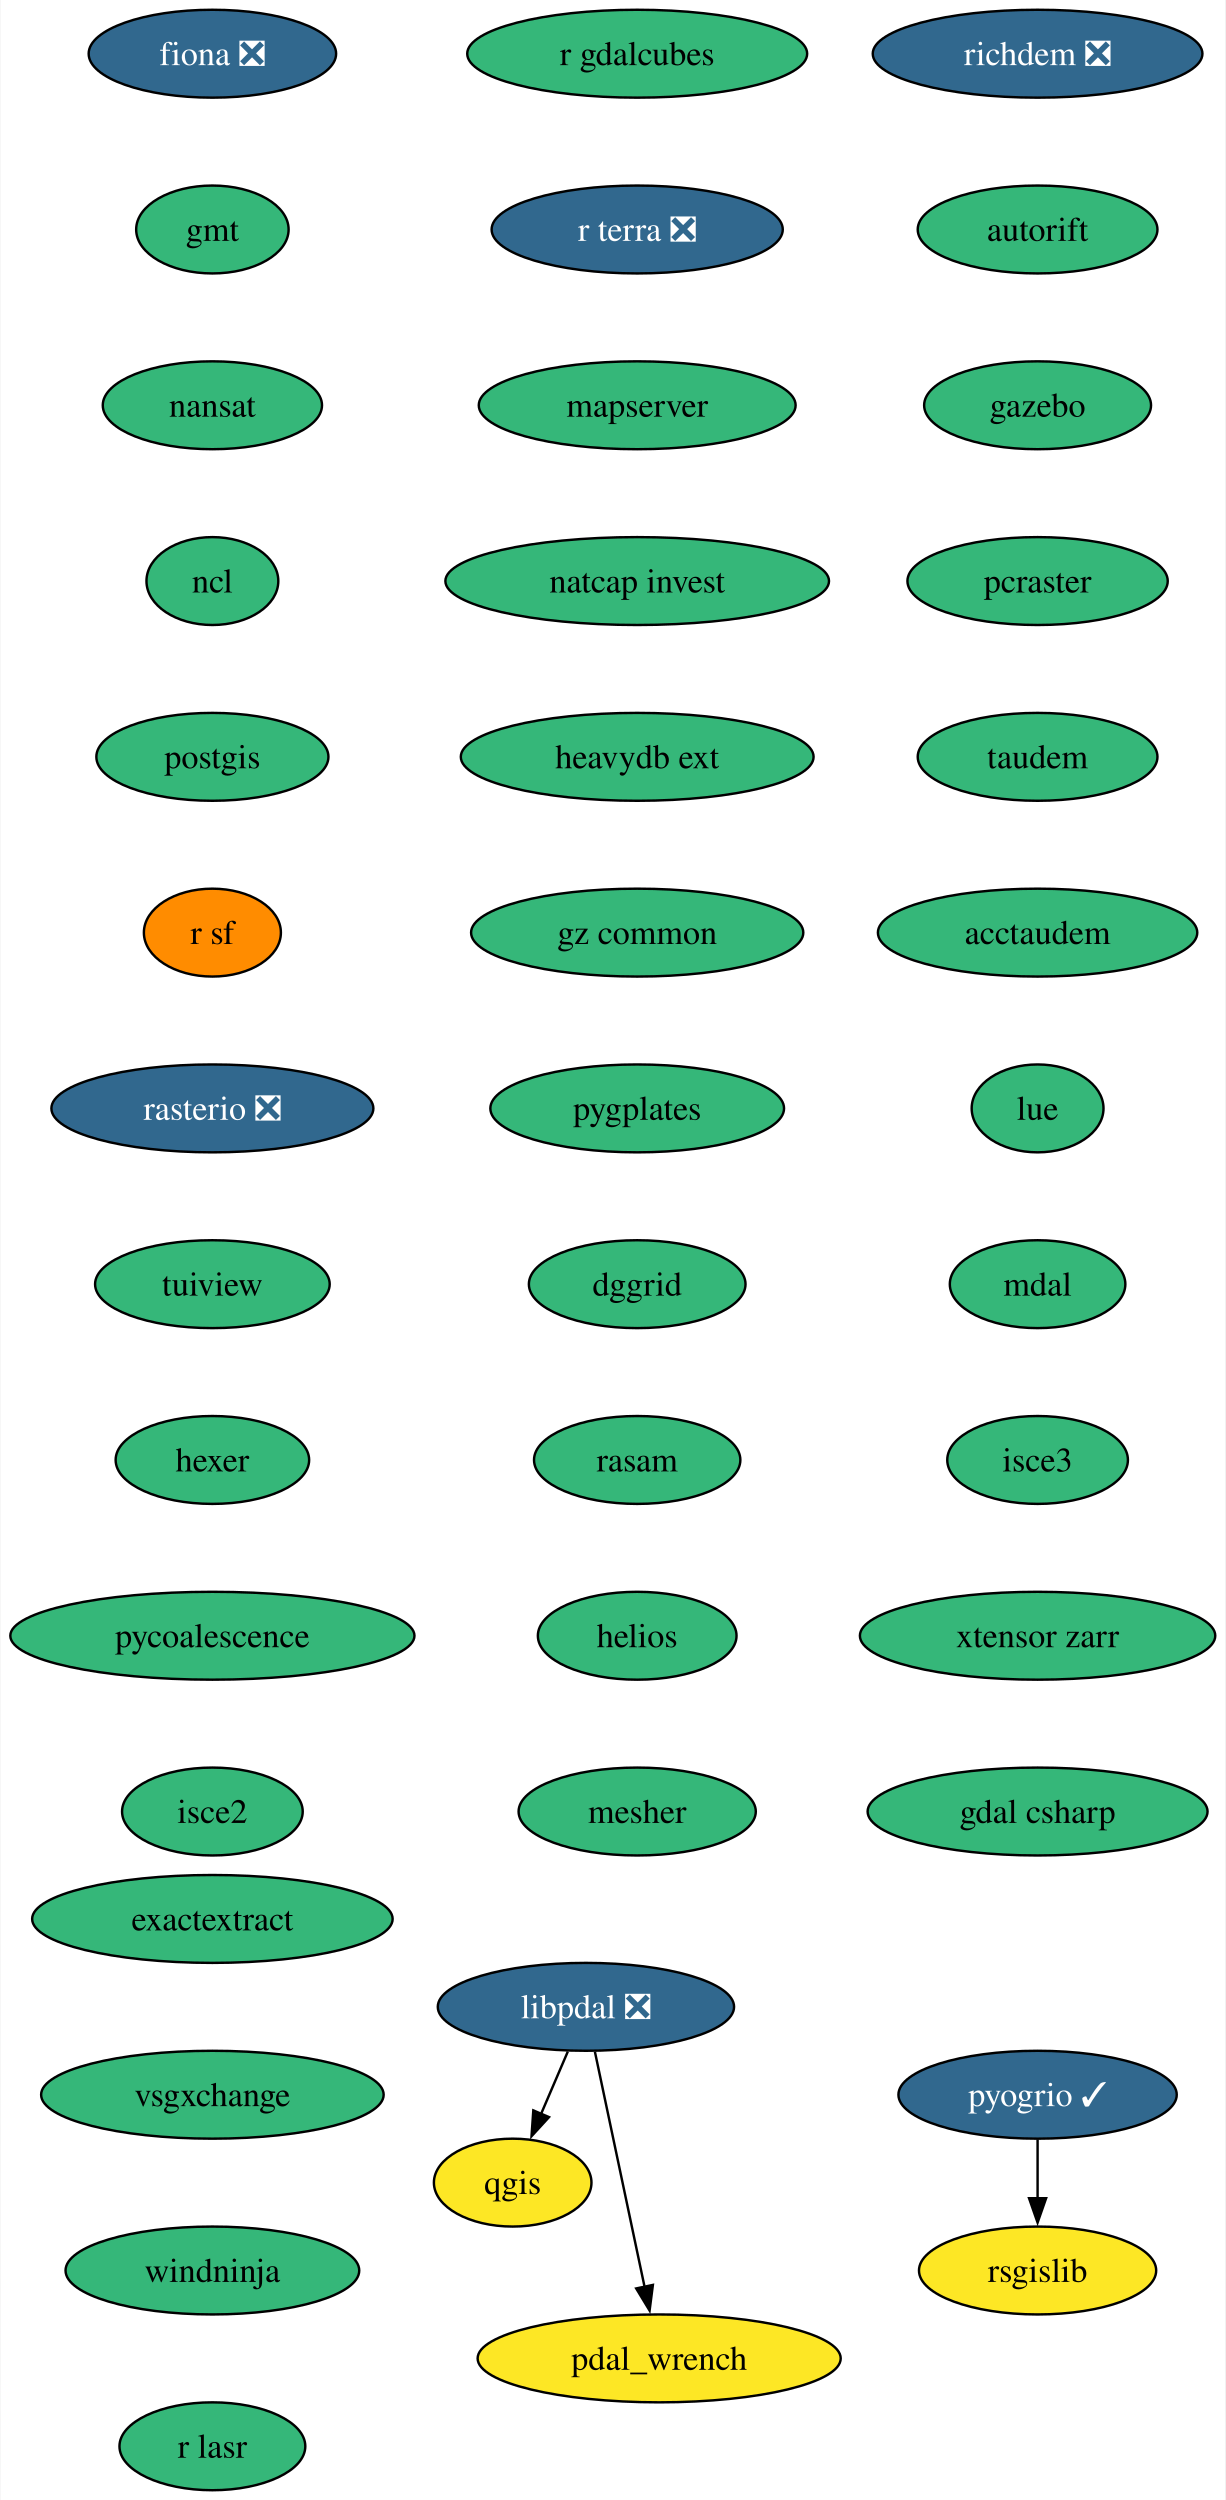
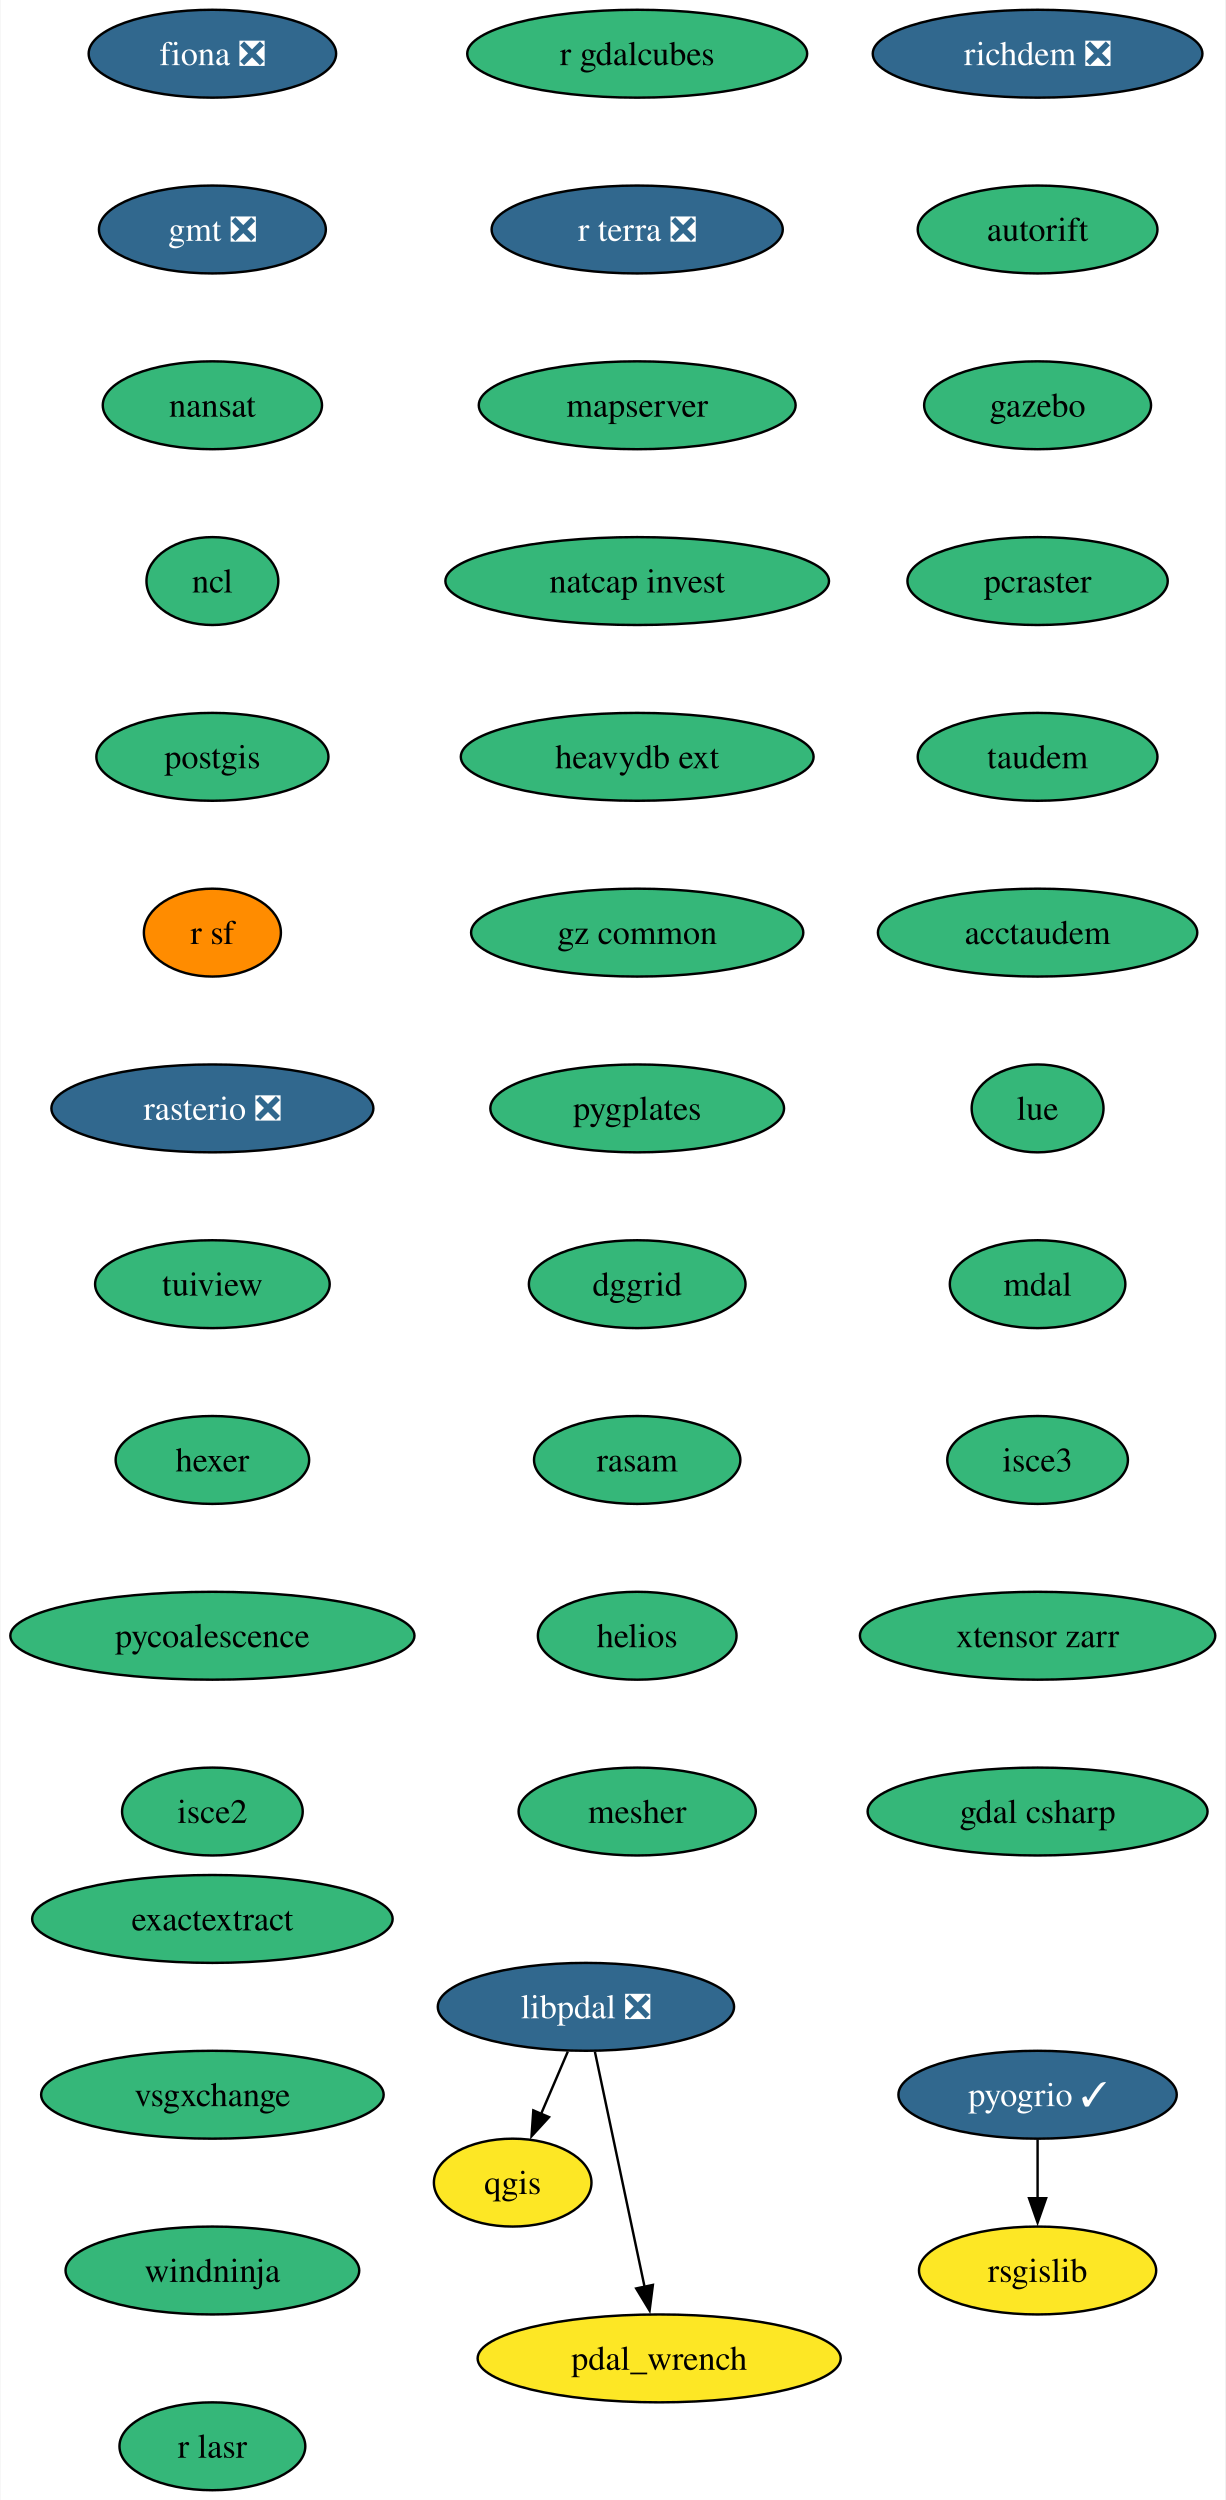
<svg xmlns="http://www.w3.org/2000/svg" xmlns:xlink="http://www.w3.org/1999/xlink" width="502pt" height="1024pt" viewBox="0.00 0.00 501.55 1024.00">
  <g id="graph0" class="graph" transform="scale(1 1) rotate(0) translate(4 1020)">
    <polygon fill="white" stroke="none" points="-4,4 -4,-1020 497.55,-1020 497.55,4 -4,4" />
    <g id="node1" class="node">
      <g id="a_node1">
        <a xlink:href="https://github.com/conda-forge/fiona-feedstock/pull/236" xlink:title="fiona ❎">
          <ellipse fill="#31688e" stroke="black" cx="82.77" cy="-998" rx="50.68" ry="18" />
          <text text-anchor="middle" x="82.77" y="-993.33" font-family="Times,serif" font-size="14.00" fill="white">fiona ❎</text>
        </a>
      </g>
    </g>
    <g id="node2" class="node">
      <g id="a_node2">
-         <a xlink:href="https://github.com/conda-forge/gmt-feedstock" xlink:title="gmt">
-           <ellipse fill="#35b779" stroke="black" cx="82.77" cy="-926" rx="31.22" ry="18" />
-           <text text-anchor="middle" x="82.77" y="-921.33" font-family="Times,serif" font-size="14.00">gmt</text>
+         <a xlink:href="https://github.com/conda-forge/gmt-feedstock/pull/315" xlink:title="gmt ❎">
+           <ellipse fill="#31688e" stroke="black" cx="82.77" cy="-926" rx="46.47" ry="18" />
+           <text text-anchor="middle" x="82.77" y="-921.33" font-family="Times,serif" font-size="14.00" fill="white">gmt ❎</text>
        </a>
      </g>
    </g>
    <g id="node3" class="node">
      <g id="a_node3">
        <a xlink:href="https://github.com/conda-forge/nansat-feedstock" xlink:title="nansat">
          <ellipse fill="#35b779" stroke="black" cx="82.77" cy="-854" rx="44.9" ry="18" />
          <text text-anchor="middle" x="82.77" y="-849.33" font-family="Times,serif" font-size="14.00">nansat</text>
        </a>
      </g>
    </g>
    <g id="node4" class="node">
      <g id="a_node4">
        <a xlink:href="https://github.com/conda-forge/ncl-feedstock" xlink:title="ncl">
          <ellipse fill="#35b779" stroke="black" cx="82.77" cy="-782" rx="27" ry="18" />
          <text text-anchor="middle" x="82.77" y="-777.33" font-family="Times,serif" font-size="14.00">ncl</text>
        </a>
      </g>
    </g>
    <g id="node5" class="node">
      <g id="a_node5">
        <a xlink:href="https://github.com/conda-forge/postgis-feedstock" xlink:title="postgis">
          <ellipse fill="#35b779" stroke="black" cx="82.77" cy="-710" rx="47.53" ry="18" />
          <text text-anchor="middle" x="82.77" y="-705.33" font-family="Times,serif" font-size="14.00">postgis</text>
        </a>
      </g>
    </g>
    <g id="node6" class="node">
      <g id="a_node6">
        <a xlink:href="https://github.com/conda-forge/r-sf-feedstock" xlink:title="r sf">
          <ellipse fill="#ff8c00" stroke="black" cx="82.77" cy="-638" rx="28.06" ry="18" />
          <text text-anchor="middle" x="82.77" y="-633.33" font-family="Times,serif" font-size="14.00">r sf</text>
        </a>
      </g>
    </g>
    <g id="node8" class="node">
      <g id="a_node8">
        <a xlink:href="https://github.com/conda-forge/rasterio-feedstock/pull/332" xlink:title="rasterio ❎">
          <ellipse fill="#31688e" stroke="black" cx="82.77" cy="-566" rx="65.94" ry="18" />
          <text text-anchor="middle" x="82.77" y="-561.33" font-family="Times,serif" font-size="14.00" fill="white">rasterio ❎</text>
        </a>
      </g>
    </g>
    <g id="node7" class="node">
      <g id="a_node7">
        <a xlink:href="https://github.com/conda-forge/qgis-feedstock" xlink:title="qgis">
          <ellipse fill="#fde725" stroke="black" cx="205.77" cy="-126" rx="32.27" ry="18" />
          <text text-anchor="middle" x="205.77" y="-121.33" font-family="Times,serif" font-size="14.00">qgis</text>
        </a>
      </g>
    </g>
    <g id="node9" class="node">
      <g id="a_node9">
        <a xlink:href="https://github.com/conda-forge/tuiview-feedstock" xlink:title="tuiview">
          <ellipse fill="#35b779" stroke="black" cx="82.77" cy="-494" rx="48.05" ry="18" />
          <text text-anchor="middle" x="82.77" y="-489.32" font-family="Times,serif" font-size="14.00">tuiview</text>
        </a>
      </g>
    </g>
    <g id="node11" class="node">
      <g id="a_node11">
        <a xlink:href="https://github.com/conda-forge/hexer-feedstock" xlink:title="hexer">
          <ellipse fill="#35b779" stroke="black" cx="82.77" cy="-422" rx="39.63" ry="18" />
          <text text-anchor="middle" x="82.77" y="-417.32" font-family="Times,serif" font-size="14.00">hexer</text>
        </a>
      </g>
    </g>
    <g id="node10" class="node">
      <g id="a_node10">
        <a xlink:href="https://github.com/conda-forge/rsgislib-feedstock" xlink:title="rsgislib">
          <ellipse fill="#fde725" stroke="black" cx="420.77" cy="-90" rx="48.58" ry="18" />
          <text text-anchor="middle" x="420.77" y="-85.33" font-family="Times,serif" font-size="14.00">rsgislib</text>
        </a>
      </g>
    </g>
    <g id="node12" class="node">
      <g id="a_node12">
        <a xlink:href="https://github.com/conda-forge/pycoalescence-feedstock" xlink:title="pycoalescence">
          <ellipse fill="#35b779" stroke="black" cx="82.77" cy="-350" rx="82.77" ry="18" />
          <text text-anchor="middle" x="82.77" y="-345.32" font-family="Times,serif" font-size="14.00">pycoalescence</text>
        </a>
      </g>
    </g>
    <g id="node13" class="node">
      <g id="a_node13">
        <a xlink:href="https://github.com/conda-forge/isce2-feedstock" xlink:title="isce2">
          <ellipse fill="#35b779" stroke="black" cx="82.77" cy="-278" rx="37" ry="18" />
          <text text-anchor="middle" x="82.77" y="-273.32" font-family="Times,serif" font-size="14.00">isce2</text>
        </a>
      </g>
    </g>
    <g id="node14" class="node">
      <g id="a_node14">
        <a xlink:href="https://github.com/conda-forge/richdem-feedstock/pull/31" xlink:title="richdem ❎">
          <ellipse fill="#31688e" stroke="black" cx="420.77" cy="-998" rx="67.52" ry="18" />
          <text text-anchor="middle" x="420.77" y="-993.33" font-family="Times,serif" font-size="14.00" fill="white">richdem ❎</text>
        </a>
      </g>
    </g>
    <g id="node15" class="node">
      <g id="a_node15">
        <a xlink:href="https://github.com/conda-forge/autorift-feedstock" xlink:title="autorift">
          <ellipse fill="#35b779" stroke="black" cx="420.77" cy="-926" rx="49.1" ry="18" />
          <text text-anchor="middle" x="420.77" y="-921.33" font-family="Times,serif" font-size="14.00">autorift</text>
        </a>
      </g>
    </g>
    <g id="node16" class="node">
      <g id="a_node16">
        <a xlink:href="https://github.com/conda-forge/gazebo-feedstock" xlink:title="gazebo">
          <ellipse fill="#35b779" stroke="black" cx="420.77" cy="-854" rx="46.47" ry="18" />
          <text text-anchor="middle" x="420.77" y="-849.33" font-family="Times,serif" font-size="14.00">gazebo</text>
        </a>
      </g>
    </g>
    <g id="node17" class="node">
      <g id="a_node17">
        <a xlink:href="https://github.com/conda-forge/pcraster-feedstock" xlink:title="pcraster">
          <ellipse fill="#35b779" stroke="black" cx="420.77" cy="-782" rx="53.31" ry="18" />
          <text text-anchor="middle" x="420.77" y="-777.33" font-family="Times,serif" font-size="14.00">pcraster</text>
        </a>
      </g>
    </g>
    <g id="node18" class="node">
      <g id="a_node18">
        <a xlink:href="https://github.com/conda-forge/taudem-feedstock" xlink:title="taudem">
          <ellipse fill="#35b779" stroke="black" cx="420.77" cy="-710" rx="49.1" ry="18" />
          <text text-anchor="middle" x="420.77" y="-705.33" font-family="Times,serif" font-size="14.00">taudem</text>
        </a>
      </g>
    </g>
    <g id="node20" class="node">
      <g id="a_node20">
        <a xlink:href="https://github.com/conda-forge/acctaudem-feedstock" xlink:title="acctaudem">
          <ellipse fill="#35b779" stroke="black" cx="420.77" cy="-638" rx="65.41" ry="18" />
          <text text-anchor="middle" x="420.77" y="-633.33" font-family="Times,serif" font-size="14.00">acctaudem</text>
        </a>
      </g>
    </g>
    <g id="node19" class="node">
      <g id="a_node19">
        <a xlink:href="https://github.com/conda-forge/pyogrio-feedstock/pull/56" xlink:title="pyogrio ✓">
          <ellipse fill="#31688e" stroke="black" cx="420.77" cy="-162" rx="57" ry="18" />
          <text text-anchor="middle" x="420.77" y="-157.32" font-family="Times,serif" font-size="14.00" fill="white">pyogrio ✓</text>
        </a>
      </g>
    </g>
    <g id="edge15" class="edge">
      <path fill="none" stroke="black" d="M420.77,-143.7C420.77,-136.41 420.77,-127.73 420.77,-119.54" />
      <polygon fill="black" stroke="black" points="424.27,-119.62 420.77,-109.62 417.27,-119.62 424.27,-119.62" />
    </g>
    <g id="node21" class="node">
      <g id="a_node21">
        <a xlink:href="https://github.com/conda-forge/lue-feedstock" xlink:title="lue">
          <ellipse fill="#35b779" stroke="black" cx="420.77" cy="-566" rx="27" ry="18" />
          <text text-anchor="middle" x="420.77" y="-561.33" font-family="Times,serif" font-size="14.00">lue</text>
        </a>
      </g>
    </g>
    <g id="node22" class="node">
      <g id="a_node22">
        <a xlink:href="https://github.com/conda-forge/mdal-feedstock" xlink:title="mdal">
          <ellipse fill="#35b779" stroke="black" cx="420.77" cy="-494" rx="35.95" ry="18" />
          <text text-anchor="middle" x="420.77" y="-489.32" font-family="Times,serif" font-size="14.00">mdal</text>
        </a>
      </g>
    </g>
    <g id="node23" class="node">
      <g id="a_node23">
        <a xlink:href="https://github.com/conda-forge/isce3-feedstock" xlink:title="isce3">
          <ellipse fill="#35b779" stroke="black" cx="420.77" cy="-422" rx="37" ry="18" />
          <text text-anchor="middle" x="420.77" y="-417.32" font-family="Times,serif" font-size="14.00">isce3</text>
        </a>
      </g>
    </g>
    <g id="node24" class="node">
      <g id="a_node24">
        <a xlink:href="https://github.com/conda-forge/xtensor-zarr-feedstock" xlink:title="xtensor zarr">
          <ellipse fill="#35b779" stroke="black" cx="420.77" cy="-350" rx="72.78" ry="18" />
          <text text-anchor="middle" x="420.77" y="-345.32" font-family="Times,serif" font-size="14.00">xtensor zarr</text>
        </a>
      </g>
    </g>
    <g id="node25" class="node">
      <g id="a_node25">
        <a xlink:href="https://github.com/conda-forge/gdal-csharp-feedstock" xlink:title="gdal csharp">
          <ellipse fill="#35b779" stroke="black" cx="420.77" cy="-278" rx="69.62" ry="18" />
          <text text-anchor="middle" x="420.77" y="-273.32" font-family="Times,serif" font-size="14.00">gdal csharp</text>
        </a>
      </g>
    </g>
    <g id="node26" class="node">
      <g id="a_node26">
        <a xlink:href="https://github.com/conda-forge/r-gdalcubes-feedstock" xlink:title="r gdalcubes">
          <ellipse fill="#35b779" stroke="black" cx="256.77" cy="-998" rx="69.62" ry="18" />
          <text text-anchor="middle" x="256.77" y="-993.33" font-family="Times,serif" font-size="14.00">r gdalcubes</text>
        </a>
      </g>
    </g>
    <g id="node27" class="node">
      <g id="a_node27">
        <a xlink:href="https://github.com/conda-forge/r-terra-feedstock/pull/120" xlink:title="r terra ❎">
          <ellipse fill="#31688e" stroke="black" cx="256.77" cy="-926" rx="59.63" ry="18" />
          <text text-anchor="middle" x="256.77" y="-921.33" font-family="Times,serif" font-size="14.00" fill="white">r terra ❎</text>
        </a>
      </g>
    </g>
    <g id="node28" class="node">
      <g id="a_node28">
        <a xlink:href="https://github.com/conda-forge/mapserver-feedstock" xlink:title="mapserver">
          <ellipse fill="#35b779" stroke="black" cx="256.77" cy="-854" rx="64.89" ry="18" />
          <text text-anchor="middle" x="256.77" y="-849.33" font-family="Times,serif" font-size="14.00">mapserver</text>
        </a>
      </g>
    </g>
    <g id="node29" class="node">
      <g id="a_node29">
        <a xlink:href="https://github.com/conda-forge/natcap.invest-feedstock" xlink:title="natcap invest">
          <ellipse fill="#35b779" stroke="black" cx="256.77" cy="-782" rx="78.57" ry="18" />
          <text text-anchor="middle" x="256.77" y="-777.33" font-family="Times,serif" font-size="14.00">natcap invest</text>
        </a>
      </g>
    </g>
    <g id="node30" class="node">
      <g id="a_node30">
        <a xlink:href="https://github.com/conda-forge/heavydb-ext-feedstock" xlink:title="heavydb ext">
          <ellipse fill="#35b779" stroke="black" cx="256.77" cy="-710" rx="72.25" ry="18" />
          <text text-anchor="middle" x="256.77" y="-705.33" font-family="Times,serif" font-size="14.00">heavydb ext</text>
        </a>
      </g>
    </g>
    <g id="node31" class="node">
      <g id="a_node31">
        <a xlink:href="https://github.com/conda-forge/gz-common-feedstock" xlink:title="gz common">
          <ellipse fill="#35b779" stroke="black" cx="256.77" cy="-638" rx="68.04" ry="18" />
          <text text-anchor="middle" x="256.77" y="-633.33" font-family="Times,serif" font-size="14.00">gz common</text>
        </a>
      </g>
    </g>
    <g id="node32" class="node">
      <g id="a_node32">
        <a xlink:href="https://github.com/conda-forge/pygplates-feedstock" xlink:title="pygplates">
          <ellipse fill="#35b779" stroke="black" cx="256.77" cy="-566" rx="60.15" ry="18" />
          <text text-anchor="middle" x="256.77" y="-561.33" font-family="Times,serif" font-size="14.00">pygplates</text>
        </a>
      </g>
    </g>
    <g id="node33" class="node">
      <g id="a_node33">
        <a xlink:href="https://github.com/conda-forge/dggrid-feedstock" xlink:title="dggrid">
          <ellipse fill="#35b779" stroke="black" cx="256.77" cy="-494" rx="44.37" ry="18" />
          <text text-anchor="middle" x="256.77" y="-489.32" font-family="Times,serif" font-size="14.00">dggrid</text>
        </a>
      </g>
    </g>
    <g id="node34" class="node">
      <g id="a_node34">
        <a xlink:href="https://github.com/conda-forge/rasam-feedstock" xlink:title="rasam">
          <ellipse fill="#35b779" stroke="black" cx="256.77" cy="-422" rx="42.26" ry="18" />
          <text text-anchor="middle" x="256.77" y="-417.32" font-family="Times,serif" font-size="14.00">rasam</text>
        </a>
      </g>
    </g>
    <g id="node35" class="node">
      <g id="a_node35">
        <a xlink:href="https://github.com/conda-forge/helios-feedstock" xlink:title="helios">
          <ellipse fill="#35b779" stroke="black" cx="256.77" cy="-350" rx="40.69" ry="18" />
          <text text-anchor="middle" x="256.77" y="-345.32" font-family="Times,serif" font-size="14.00">helios</text>
        </a>
      </g>
    </g>
    <g id="node37" class="node">
      <g id="a_node37">
        <a xlink:href="https://github.com/conda-forge/mesher-feedstock" xlink:title="mesher">
          <ellipse fill="#35b779" stroke="black" cx="256.77" cy="-278" rx="48.58" ry="18" />
          <text text-anchor="middle" x="256.77" y="-273.32" font-family="Times,serif" font-size="14.00">mesher</text>
        </a>
      </g>
    </g>
    <g id="node36" class="node">
      <g id="a_node36">
        <a xlink:href="https://github.com/conda-forge/pdal_wrench-feedstock" xlink:title="pdal_wrench">
          <ellipse fill="#fde725" stroke="black" cx="265.77" cy="-54" rx="74.36" ry="18" />
          <text text-anchor="middle" x="265.77" y="-49.33" font-family="Times,serif" font-size="14.00">pdal_wrench</text>
        </a>
      </g>
    </g>
    <g id="node38" class="node">
      <g id="a_node38">
        <a xlink:href="https://github.com/conda-forge/exactextract-feedstock" xlink:title="exactextract">
          <ellipse fill="#35b779" stroke="black" cx="82.77" cy="-234" rx="73.83" ry="18" />
          <text text-anchor="middle" x="82.77" y="-229.32" font-family="Times,serif" font-size="14.00">exactextract</text>
        </a>
      </g>
    </g>
    <g id="node39" class="node">
      <g id="a_node39">
        <a xlink:href="https://github.com/conda-forge/vsgxchange-feedstock" xlink:title="vsgxchange">
          <ellipse fill="#35b779" stroke="black" cx="82.77" cy="-162" rx="70.15" ry="18" />
          <text text-anchor="middle" x="82.77" y="-157.32" font-family="Times,serif" font-size="14.00">vsgxchange</text>
        </a>
      </g>
    </g>
    <g id="node41" class="node">
      <g id="a_node41">
        <a xlink:href="https://github.com/conda-forge/windninja-feedstock" xlink:title="windninja">
          <ellipse fill="#35b779" stroke="black" cx="82.77" cy="-90" rx="60.15" ry="18" />
          <text text-anchor="middle" x="82.77" y="-85.33" font-family="Times,serif" font-size="14.00">windninja</text>
        </a>
      </g>
    </g>
    <g id="node40" class="node">
      <g id="a_node40">
        <a xlink:href="https://github.com/conda-forge/libpdal-feedstock/pull/34" xlink:title="libpdal ❎">
          <ellipse fill="#31688e" stroke="black" cx="235.77" cy="-198" rx="60.68" ry="18" />
          <text text-anchor="middle" x="235.77" y="-193.32" font-family="Times,serif" font-size="14.00" fill="white">libpdal ❎</text>
        </a>
      </g>
    </g>
    <g id="edge33" class="edge">
      <path fill="none" stroke="black" d="M228.36,-179.7C225.04,-171.95 221.05,-162.64 217.35,-154.02" />
      <polygon fill="black" stroke="black" points="220.65,-152.83 213.49,-145.01 214.22,-155.58 220.65,-152.83" />
    </g>
    <g id="edge34" class="edge">
      <path fill="none" stroke="black" d="M239.45,-179.59C244.54,-155.5 253.78,-111.75 259.85,-83.03" />
      <polygon fill="black" stroke="black" points="263.2,-84.1 261.85,-73.59 256.36,-82.65 263.2,-84.1" />
    </g>
    <g id="node42" class="node">
      <g id="a_node42">
        <a xlink:href="https://github.com/conda-forge/r-lasr-feedstock" xlink:title="r lasr">
          <ellipse fill="#35b779" stroke="black" cx="82.77" cy="-18" rx="38.06" ry="18" />
          <text text-anchor="middle" x="82.77" y="-13.32" font-family="Times,serif" font-size="14.00">r lasr</text>
        </a>
      </g>
    </g>
  </g>
</svg>
